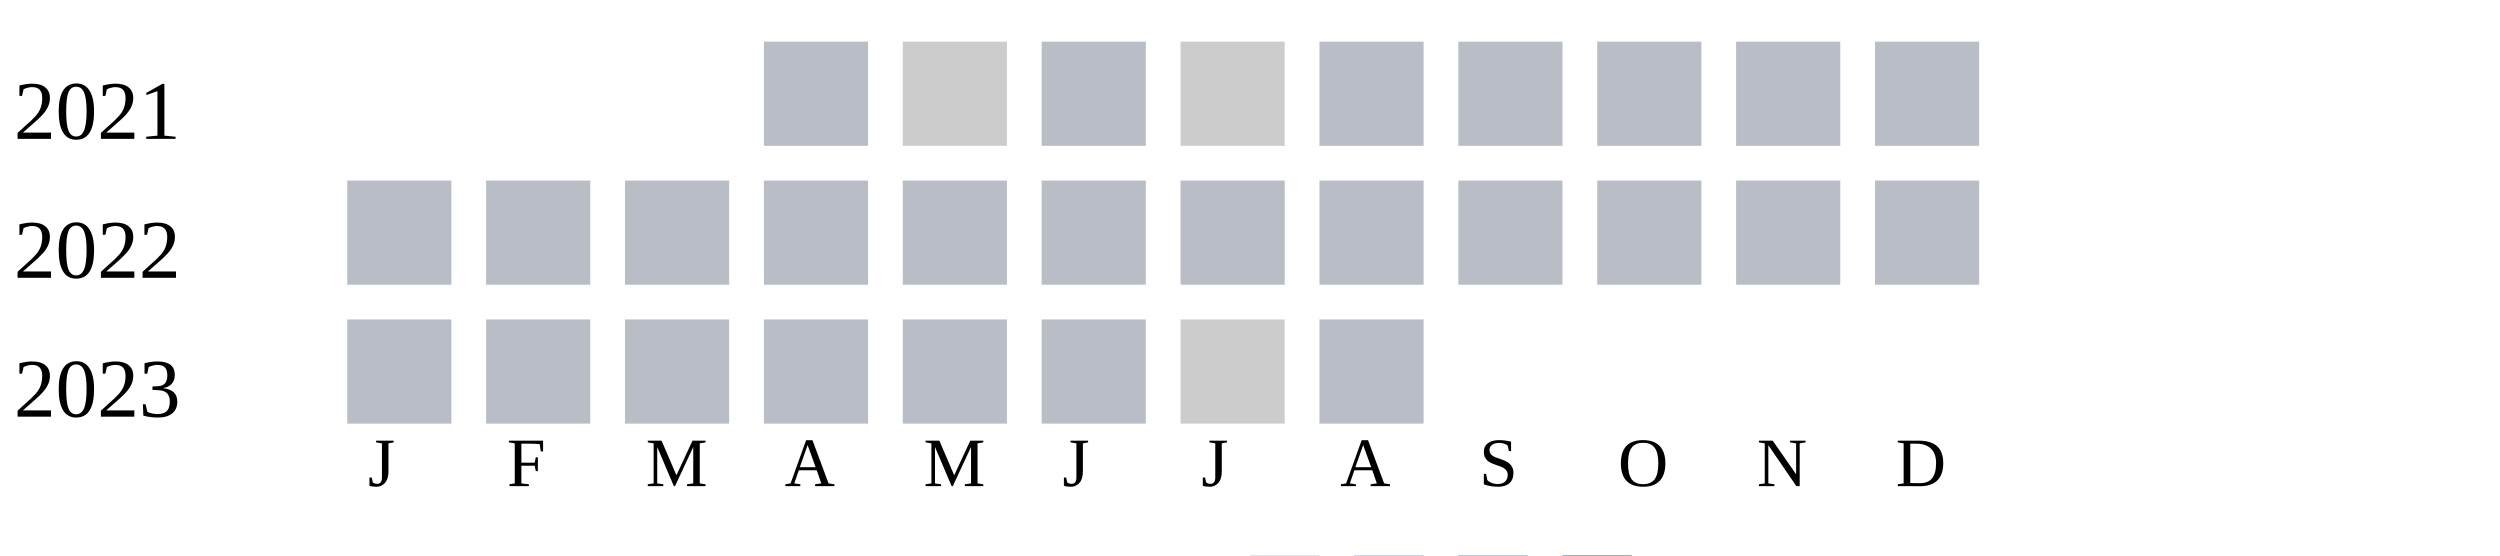
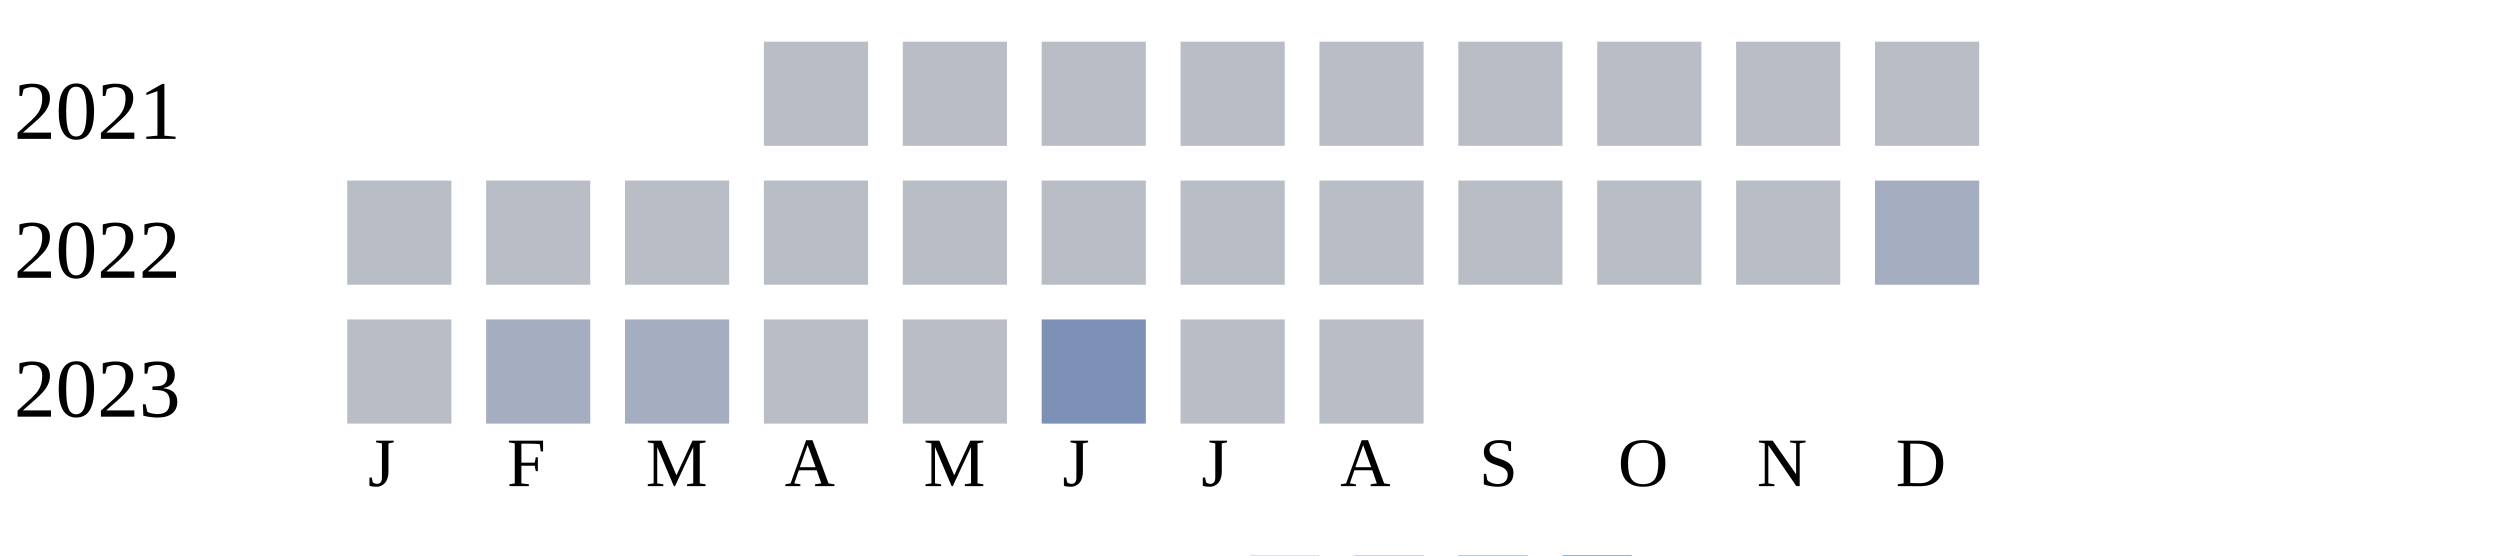
<svg xmlns="http://www.w3.org/2000/svg" width="360" height="80">
  <g transform="translate(0 0)">
    <text x="2" y="20">2021</text>
    <rect x="110" y="6" width="15" height="15" fill="#b9bdc6" />
-     <rect x="130" y="6" width="15" height="15" fill="#cccccc" />
+     <rect x="130" y="6" width="15" height="15" fill="#b9bdc6" />
    <rect x="150" y="6" width="15" height="15" fill="#b9bdc6" />
-     <rect x="170" y="6" width="15" height="15" fill="#cccccc" />
+     <rect x="170" y="6" width="15" height="15" fill="#b9bdc6" />
    <rect x="190" y="6" width="15" height="15" fill="#b9bdc6" />
    <rect x="210" y="6" width="15" height="15" fill="#b9bdc6" />
    <rect x="230" y="6" width="15" height="15" fill="#b9bdc6" />
    <rect x="250" y="6" width="15" height="15" fill="#b9bdc6" />
    <rect x="270" y="6" width="15" height="15" fill="#b9bdc6" />
  </g>
  <g transform="translate(0 20)">
    <text x="2" y="20">2022</text>
    <rect x="50" y="6" width="15" height="15" fill="#b9bdc6" />
    <rect x="70" y="6" width="15" height="15" fill="#b9bdc6" />
    <rect x="90" y="6" width="15" height="15" fill="#b9bdc6" />
    <rect x="110" y="6" width="15" height="15" fill="#b9bdc6" />
    <rect x="130" y="6" width="15" height="15" fill="#b9bdc6" />
    <rect x="150" y="6" width="15" height="15" fill="#b9bdc6" />
    <rect x="170" y="6" width="15" height="15" fill="#b9bdc6" />
    <rect x="190" y="6" width="15" height="15" fill="#b9bdc6" />
    <rect x="210" y="6" width="15" height="15" fill="#b9bdc6" />
    <rect x="230" y="6" width="15" height="15" fill="#b9bdc6" />
    <rect x="250" y="6" width="15" height="15" fill="#b9bdc6" />
-     <rect x="270" y="6" width="15" height="15" fill="#b9bdc6" />
+     <rect x="270" y="6" width="15" height="15" fill="#a5aec0" />
  </g>
  <g transform="translate(0 40)">
    <text x="2" y="20">2023</text>
    <rect x="50" y="6" width="15" height="15" fill="#b9bdc6" />
-     <rect x="70" y="6" width="15" height="15" fill="#b9bdc6" />
-     <rect x="90" y="6" width="15" height="15" fill="#b9bdc6" />
+     <rect x="70" y="6" width="15" height="15" fill="#a5aec0" />
+     <rect x="90" y="6" width="15" height="15" fill="#a5aec0" />
    <rect x="110" y="6" width="15" height="15" fill="#b9bdc6" />
    <rect x="130" y="6" width="15" height="15" fill="#b9bdc6" />
-     <rect x="150" y="6" width="15" height="15" fill="#b9bdc6" />
-     <rect x="170" y="6" width="15" height="15" fill="#cccccc" />
+     <rect x="150" y="6" width="15" height="15" fill="#7d90b5" />
+     <rect x="170" y="6" width="15" height="15" fill="#b9bdc6" />
    <rect x="190" y="6" width="15" height="15" fill="#b9bdc6" />
  </g>
  <text style="font-size: 10px; text-align: center" x="53" y="70">J</text>
  <text style="font-size: 10px; text-align: center" x="73" y="70">F</text>
  <text style="font-size: 10px; text-align: center" x="93" y="70">M</text>
  <text style="font-size: 10px; text-align: center" x="113" y="70">A</text>
  <text style="font-size: 10px; text-align: center" x="133" y="70">M</text>
  <text style="font-size: 10px; text-align: center" x="153" y="70">J</text>
  <text style="font-size: 10px; text-align: center" x="173" y="70">J</text>
  <text style="font-size: 10px; text-align: center" x="193" y="70">A</text>
  <text style="font-size: 10px; text-align: center" x="213" y="70">S</text>
  <text style="font-size: 10px; text-align: center" x="233" y="70">O</text>
  <text style="font-size: 10px; text-align: center" x="253" y="70">N</text>
  <text style="font-size: 10px; text-align: center" x="273" y="70">D</text>
  <text style="font-size: 10px;" x="155" y="89">Less</text>
  <rect fill="#b9bdc6" width="10" height="10" x="180" y="80" />
  <rect fill="#919fba" width="10" height="10" x="195" y="80" />
  <rect fill="#6882ae" width="10" height="10" x="210" y="80" />
  <rect fill="#005a9c" width="10" height="10" x="225" y="80" />
  <text x="240" y="89" style="font-size: 10px;">More</text>
</svg>
